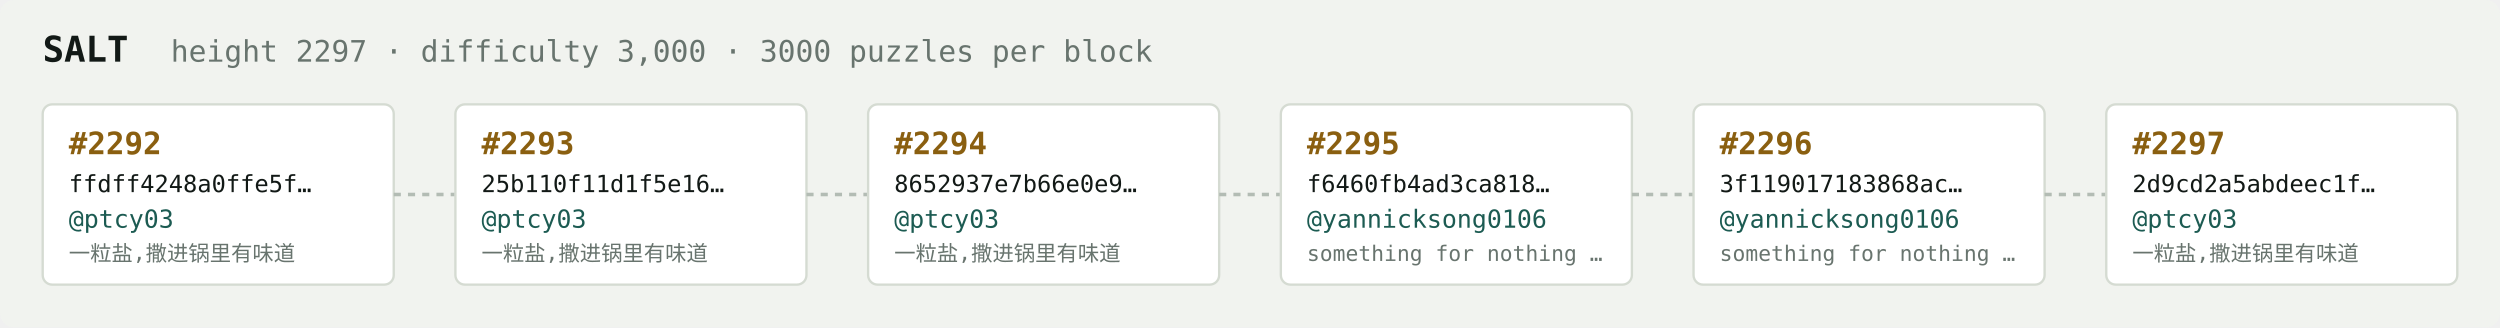
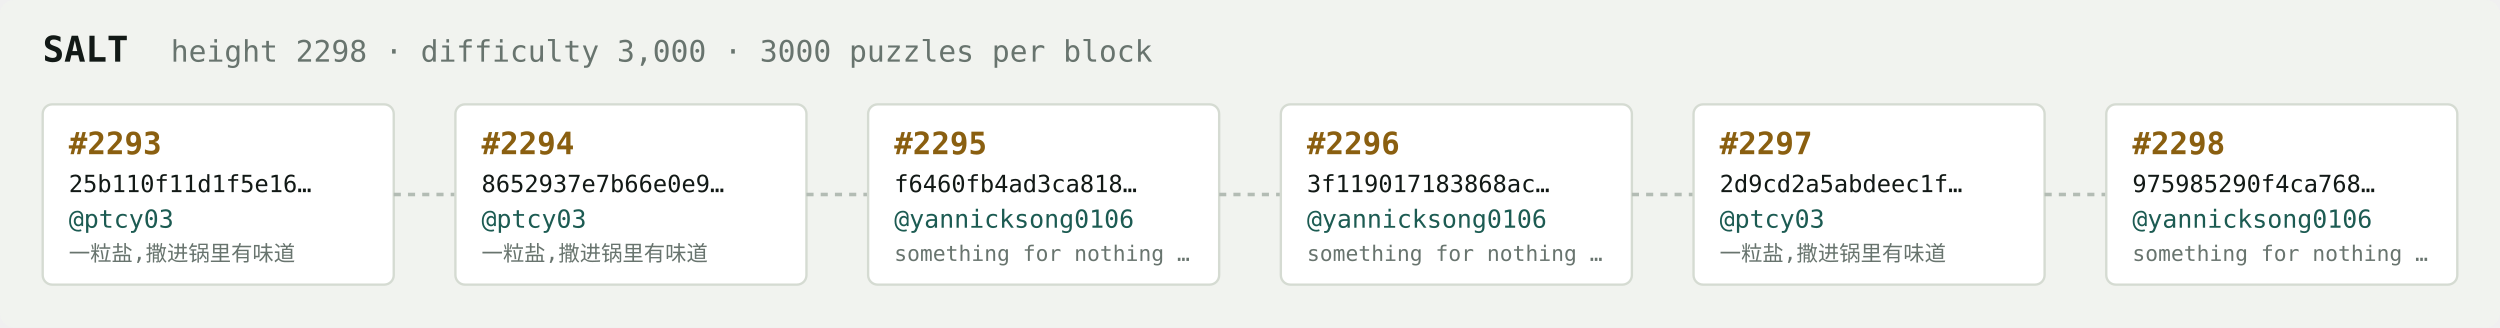
<svg xmlns="http://www.w3.org/2000/svg" width="1054" height="138" viewBox="0 0 1054 138" font-family="ui-monospace,SFMono-Regular,Menlo,monospace">
  <rect fill="#f1f3ef" width="1054" height="138" rx="6" />
  <text x="18" y="26" fill="#121916" font-size="15" font-weight="700">SALT</text>
-   <text x="72" y="26" fill="#68746e" font-size="12.5">height 2297 · difficulty 3,000 · 3000 puzzles per block</text>
+   <text x="72" y="26" fill="#68746e" font-size="12.5">height 2298 · difficulty 3,000 · 3000 puzzles per block</text>
  <rect x="18" y="44" width="148" height="76" rx="4" fill="#ffffff" stroke="#d5dbd2" stroke-width="1" />
-   <text x="29" y="65" fill="#8a5f10" font-size="13" font-weight="700">#2292</text>
-   <text x="29" y="81" fill="#121916" font-size="10">ffdff4248a0ffe5f…</text>
+   <text x="29" y="65" fill="#8a5f10" font-size="13" font-weight="700">#2293</text>
+   <text x="29" y="81" fill="#121916" font-size="10">25b110f11d1f5e16…</text>
  <text x="29" y="96" fill="#1c5b52" font-size="10.5">@ptcy03</text>
  <text x="29" y="110" fill="#68746e" font-size="9">一粒盐,撒进锅里有味道</text>
  <line x1="166" y1="82.0" x2="192" y2="82.0" stroke="#b3bcb4" stroke-width="1.5" stroke-dasharray="3 3" />
  <rect x="192" y="44" width="148" height="76" rx="4" fill="#ffffff" stroke="#d5dbd2" stroke-width="1" />
-   <text x="203" y="65" fill="#8a5f10" font-size="13" font-weight="700">#2293</text>
-   <text x="203" y="81" fill="#121916" font-size="10">25b110f11d1f5e16…</text>
+   <text x="203" y="65" fill="#8a5f10" font-size="13" font-weight="700">#2294</text>
+   <text x="203" y="81" fill="#121916" font-size="10">8652937e7b66e0e9…</text>
  <text x="203" y="96" fill="#1c5b52" font-size="10.5">@ptcy03</text>
  <text x="203" y="110" fill="#68746e" font-size="9">一粒盐,撒进锅里有味道</text>
  <line x1="340" y1="82.0" x2="366" y2="82.0" stroke="#b3bcb4" stroke-width="1.5" stroke-dasharray="3 3" />
  <rect x="366" y="44" width="148" height="76" rx="4" fill="#ffffff" stroke="#d5dbd2" stroke-width="1" />
-   <text x="377" y="65" fill="#8a5f10" font-size="13" font-weight="700">#2294</text>
-   <text x="377" y="81" fill="#121916" font-size="10">8652937e7b66e0e9…</text>
-   <text x="377" y="96" fill="#1c5b52" font-size="10.5">@ptcy03</text>
-   <text x="377" y="110" fill="#68746e" font-size="9">一粒盐,撒进锅里有味道</text>
+   <text x="377" y="65" fill="#8a5f10" font-size="13" font-weight="700">#2295</text>
+   <text x="377" y="81" fill="#121916" font-size="10">f6460fb4ad3ca818…</text>
+   <text x="377" y="96" fill="#1c5b52" font-size="10.5">@yannicksong0106</text>
+   <text x="377" y="110" fill="#68746e" font-size="9">something for nothing …</text>
  <line x1="514" y1="82.0" x2="540" y2="82.0" stroke="#b3bcb4" stroke-width="1.5" stroke-dasharray="3 3" />
  <rect x="540" y="44" width="148" height="76" rx="4" fill="#ffffff" stroke="#d5dbd2" stroke-width="1" />
-   <text x="551" y="65" fill="#8a5f10" font-size="13" font-weight="700">#2295</text>
-   <text x="551" y="81" fill="#121916" font-size="10">f6460fb4ad3ca818…</text>
+   <text x="551" y="65" fill="#8a5f10" font-size="13" font-weight="700">#2296</text>
+   <text x="551" y="81" fill="#121916" font-size="10">3f119017183868ac…</text>
  <text x="551" y="96" fill="#1c5b52" font-size="10.5">@yannicksong0106</text>
  <text x="551" y="110" fill="#68746e" font-size="9">something for nothing …</text>
  <line x1="688" y1="82.0" x2="714" y2="82.0" stroke="#b3bcb4" stroke-width="1.5" stroke-dasharray="3 3" />
  <rect x="714" y="44" width="148" height="76" rx="4" fill="#ffffff" stroke="#d5dbd2" stroke-width="1" />
-   <text x="725" y="65" fill="#8a5f10" font-size="13" font-weight="700">#2296</text>
-   <text x="725" y="81" fill="#121916" font-size="10">3f119017183868ac…</text>
-   <text x="725" y="96" fill="#1c5b52" font-size="10.5">@yannicksong0106</text>
-   <text x="725" y="110" fill="#68746e" font-size="9">something for nothing …</text>
+   <text x="725" y="65" fill="#8a5f10" font-size="13" font-weight="700">#2297</text>
+   <text x="725" y="81" fill="#121916" font-size="10">2d9cd2a5abdeec1f…</text>
+   <text x="725" y="96" fill="#1c5b52" font-size="10.5">@ptcy03</text>
+   <text x="725" y="110" fill="#68746e" font-size="9">一粒盐,撒进锅里有味道</text>
  <line x1="862" y1="82.0" x2="888" y2="82.0" stroke="#b3bcb4" stroke-width="1.5" stroke-dasharray="3 3" />
  <rect x="888" y="44" width="148" height="76" rx="4" fill="#ffffff" stroke="#d5dbd2" stroke-width="1" />
-   <text x="899" y="65" fill="#8a5f10" font-size="13" font-weight="700">#2297</text>
-   <text x="899" y="81" fill="#121916" font-size="10">2d9cd2a5abdeec1f…</text>
-   <text x="899" y="96" fill="#1c5b52" font-size="10.5">@ptcy03</text>
-   <text x="899" y="110" fill="#68746e" font-size="9">一粒盐,撒进锅里有味道</text>
+   <text x="899" y="65" fill="#8a5f10" font-size="13" font-weight="700">#2298</text>
+   <text x="899" y="81" fill="#121916" font-size="10">975985290f4ca768…</text>
+   <text x="899" y="96" fill="#1c5b52" font-size="10.5">@yannicksong0106</text>
+   <text x="899" y="110" fill="#68746e" font-size="9">something for nothing …</text>
</svg>
